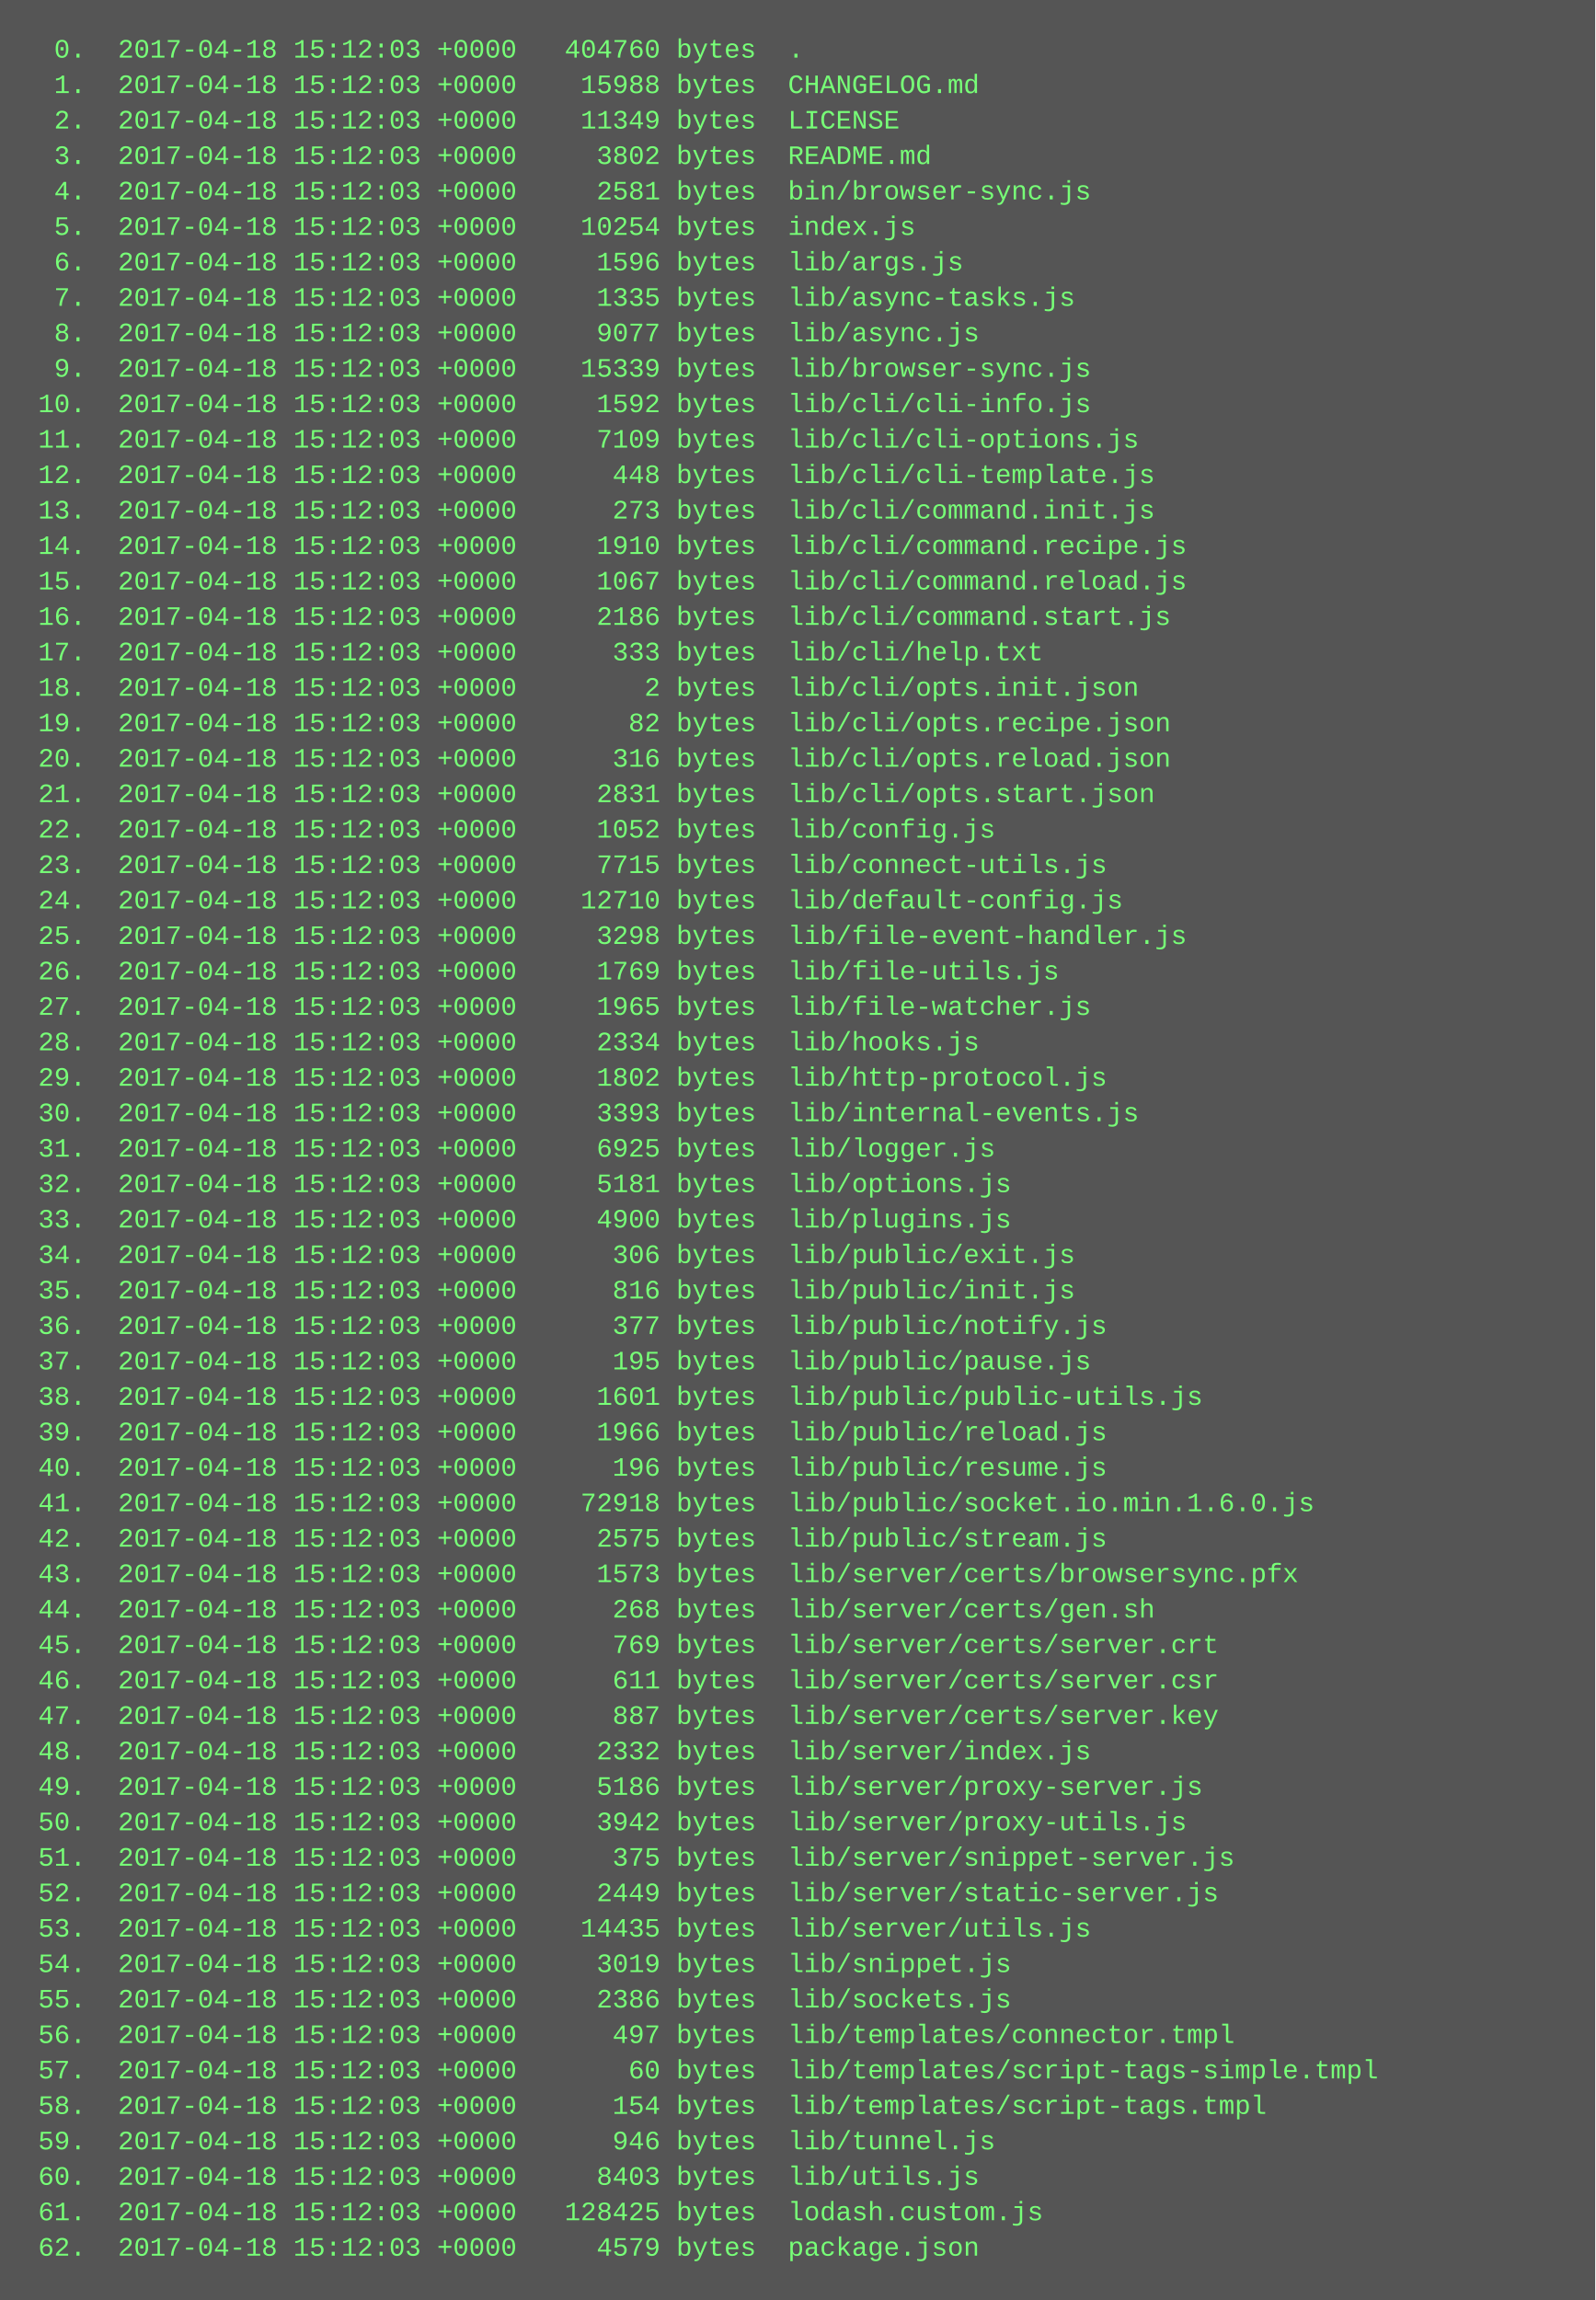
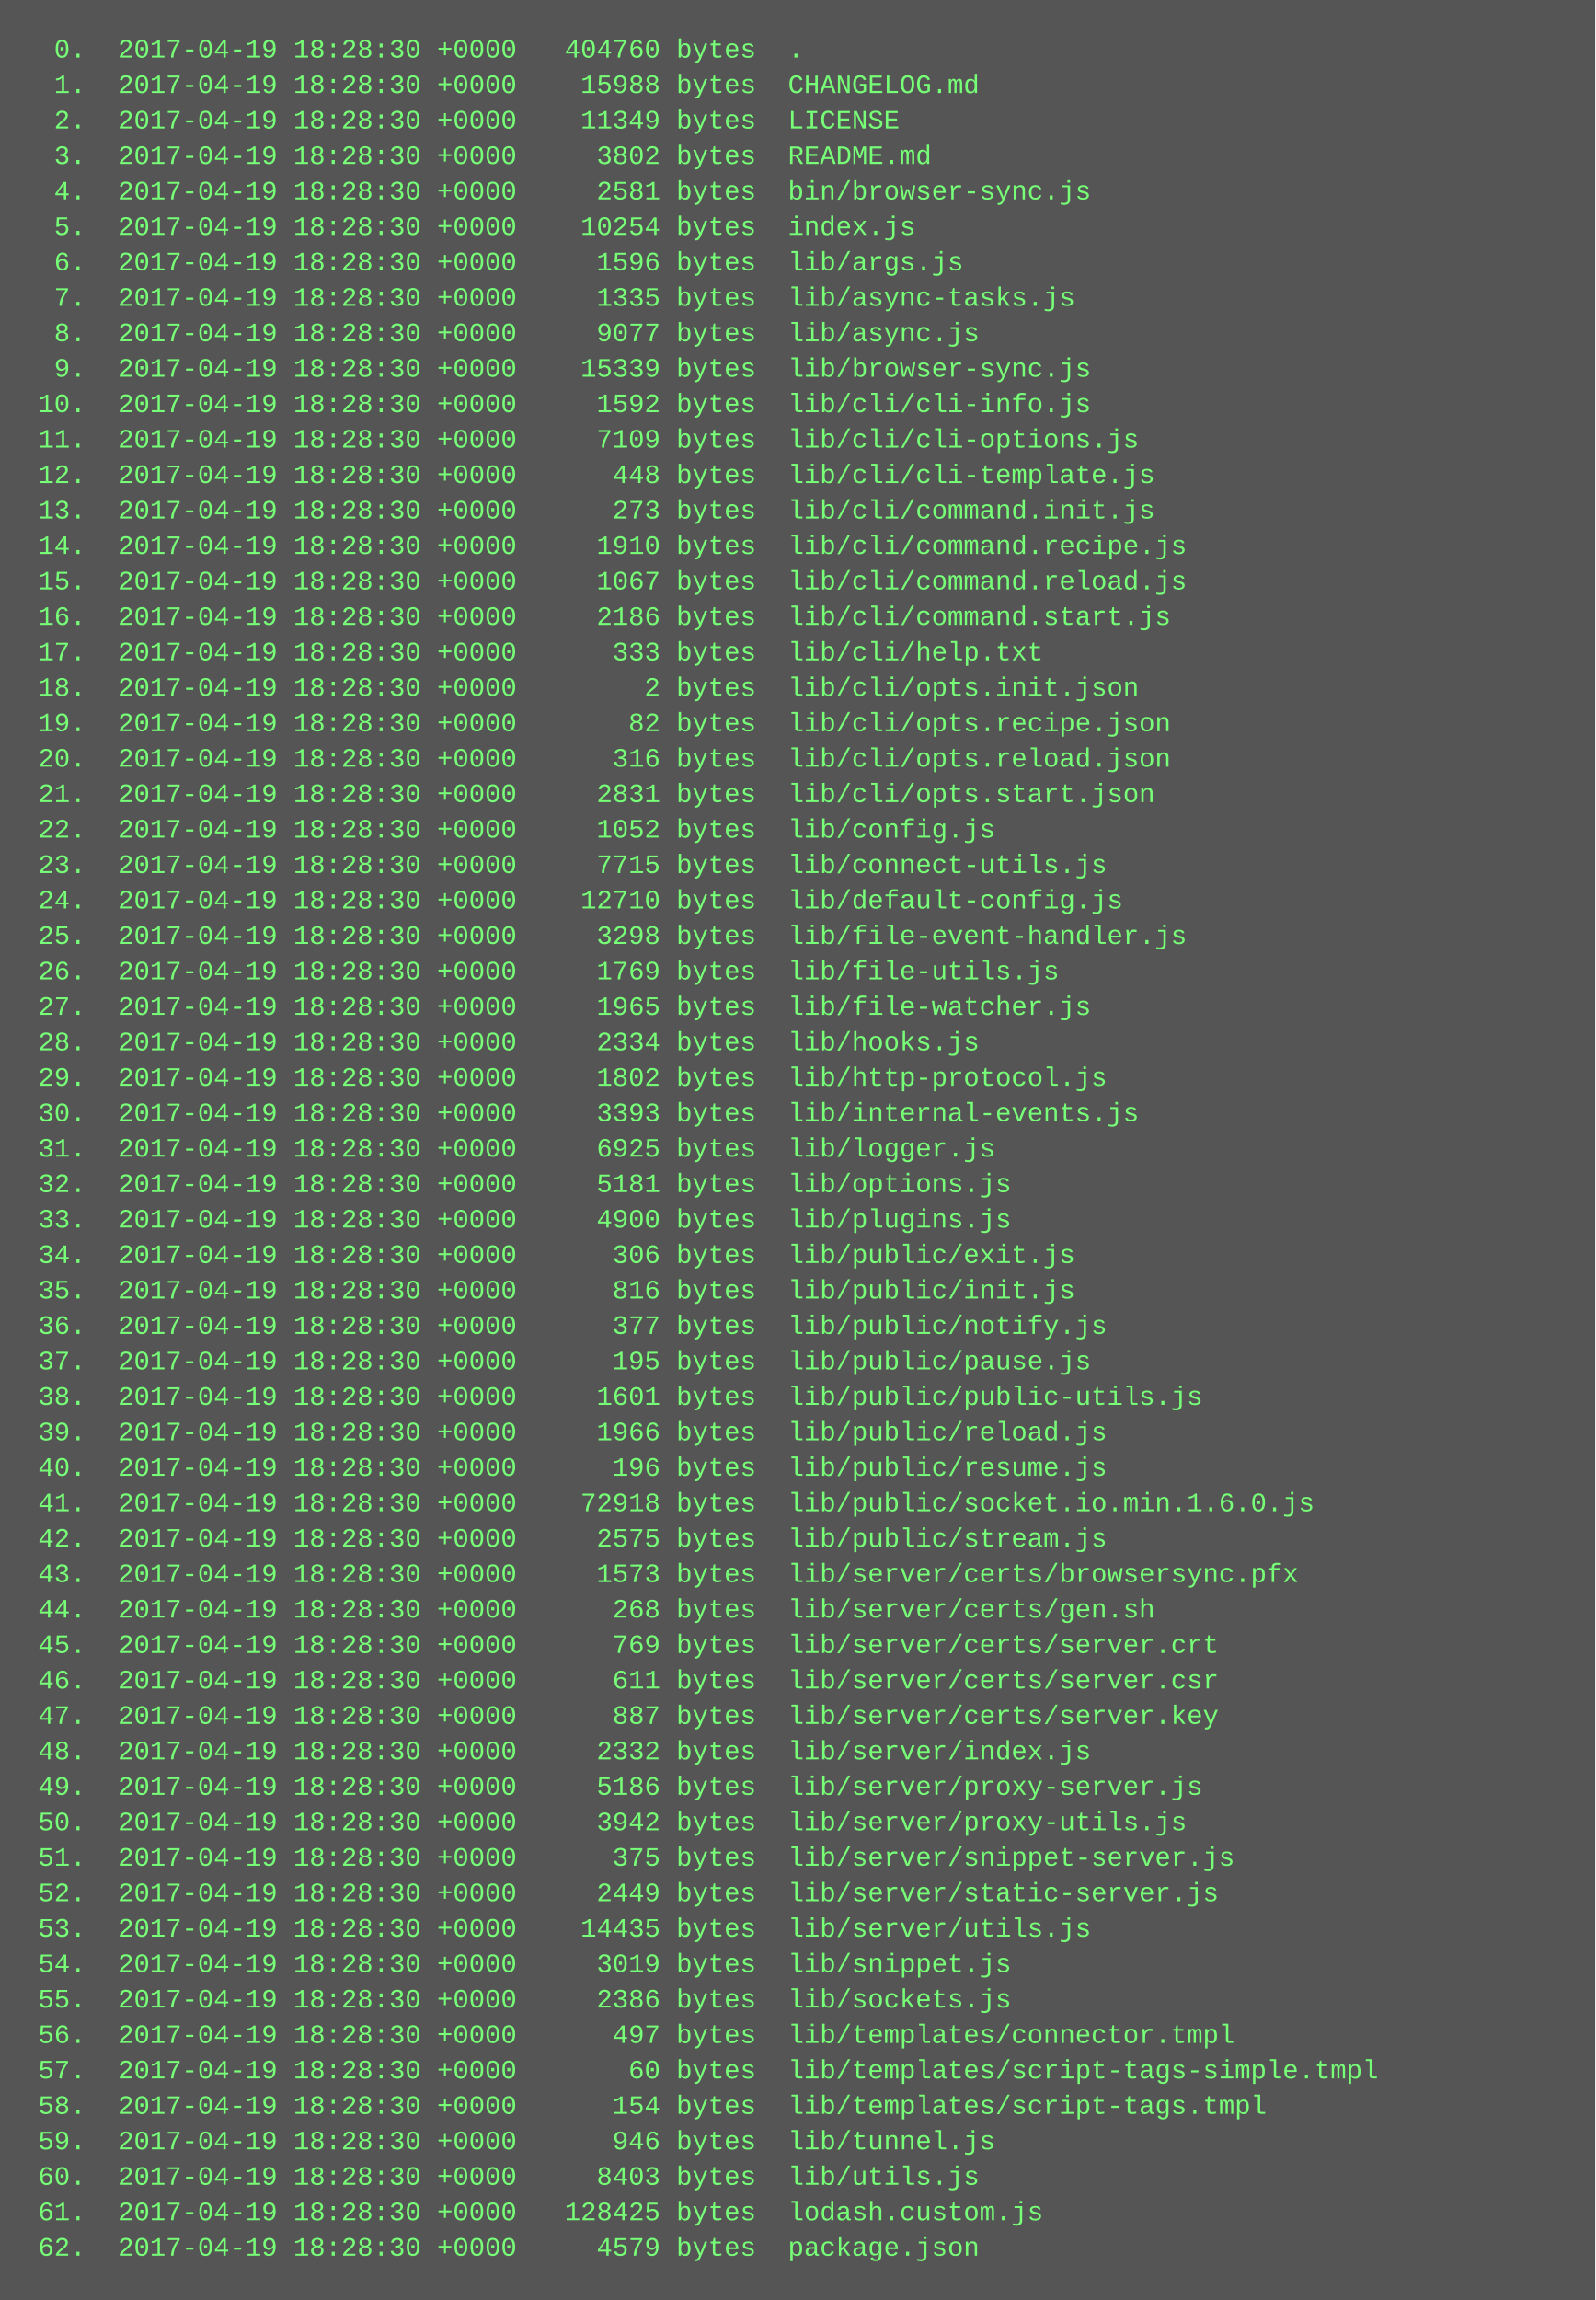
<svg xmlns="http://www.w3.org/2000/svg" height="1038" width="720">
  <rect height="1038" fill="#555" width="720" />
  <text fill="#7f7" font-family="Courier New" font-size="12" xml:space="preserve">
-     <tspan x="10" y="26">  0.  2017-04-18 15:12:03 +0000   404760 bytes  .</tspan>
-     <tspan x="10" y="42">  1.  2017-04-18 15:12:03 +0000    15988 bytes  CHANGELOG.md</tspan>
-     <tspan x="10" y="58">  2.  2017-04-18 15:12:03 +0000    11349 bytes  LICENSE</tspan>
-     <tspan x="10" y="74">  3.  2017-04-18 15:12:03 +0000     3802 bytes  README.md</tspan>
-     <tspan x="10" y="90">  4.  2017-04-18 15:12:03 +0000     2581 bytes  bin/browser-sync.js</tspan>
-     <tspan x="10" y="106">  5.  2017-04-18 15:12:03 +0000    10254 bytes  index.js</tspan>
-     <tspan x="10" y="122">  6.  2017-04-18 15:12:03 +0000     1596 bytes  lib/args.js</tspan>
-     <tspan x="10" y="138">  7.  2017-04-18 15:12:03 +0000     1335 bytes  lib/async-tasks.js</tspan>
-     <tspan x="10" y="154">  8.  2017-04-18 15:12:03 +0000     9077 bytes  lib/async.js</tspan>
-     <tspan x="10" y="170">  9.  2017-04-18 15:12:03 +0000    15339 bytes  lib/browser-sync.js</tspan>
-     <tspan x="10" y="186"> 10.  2017-04-18 15:12:03 +0000     1592 bytes  lib/cli/cli-info.js</tspan>
-     <tspan x="10" y="202"> 11.  2017-04-18 15:12:03 +0000     7109 bytes  lib/cli/cli-options.js</tspan>
-     <tspan x="10" y="218"> 12.  2017-04-18 15:12:03 +0000      448 bytes  lib/cli/cli-template.js</tspan>
-     <tspan x="10" y="234"> 13.  2017-04-18 15:12:03 +0000      273 bytes  lib/cli/command.init.js</tspan>
-     <tspan x="10" y="250"> 14.  2017-04-18 15:12:03 +0000     1910 bytes  lib/cli/command.recipe.js</tspan>
-     <tspan x="10" y="266"> 15.  2017-04-18 15:12:03 +0000     1067 bytes  lib/cli/command.reload.js</tspan>
-     <tspan x="10" y="282"> 16.  2017-04-18 15:12:03 +0000     2186 bytes  lib/cli/command.start.js</tspan>
-     <tspan x="10" y="298"> 17.  2017-04-18 15:12:03 +0000      333 bytes  lib/cli/help.txt</tspan>
-     <tspan x="10" y="314"> 18.  2017-04-18 15:12:03 +0000        2 bytes  lib/cli/opts.init.json</tspan>
-     <tspan x="10" y="330"> 19.  2017-04-18 15:12:03 +0000       82 bytes  lib/cli/opts.recipe.json</tspan>
-     <tspan x="10" y="346"> 20.  2017-04-18 15:12:03 +0000      316 bytes  lib/cli/opts.reload.json</tspan>
-     <tspan x="10" y="362"> 21.  2017-04-18 15:12:03 +0000     2831 bytes  lib/cli/opts.start.json</tspan>
-     <tspan x="10" y="378"> 22.  2017-04-18 15:12:03 +0000     1052 bytes  lib/config.js</tspan>
-     <tspan x="10" y="394"> 23.  2017-04-18 15:12:03 +0000     7715 bytes  lib/connect-utils.js</tspan>
-     <tspan x="10" y="410"> 24.  2017-04-18 15:12:03 +0000    12710 bytes  lib/default-config.js</tspan>
-     <tspan x="10" y="426"> 25.  2017-04-18 15:12:03 +0000     3298 bytes  lib/file-event-handler.js</tspan>
-     <tspan x="10" y="442"> 26.  2017-04-18 15:12:03 +0000     1769 bytes  lib/file-utils.js</tspan>
-     <tspan x="10" y="458"> 27.  2017-04-18 15:12:03 +0000     1965 bytes  lib/file-watcher.js</tspan>
-     <tspan x="10" y="474"> 28.  2017-04-18 15:12:03 +0000     2334 bytes  lib/hooks.js</tspan>
-     <tspan x="10" y="490"> 29.  2017-04-18 15:12:03 +0000     1802 bytes  lib/http-protocol.js</tspan>
-     <tspan x="10" y="506"> 30.  2017-04-18 15:12:03 +0000     3393 bytes  lib/internal-events.js</tspan>
-     <tspan x="10" y="522"> 31.  2017-04-18 15:12:03 +0000     6925 bytes  lib/logger.js</tspan>
-     <tspan x="10" y="538"> 32.  2017-04-18 15:12:03 +0000     5181 bytes  lib/options.js</tspan>
-     <tspan x="10" y="554"> 33.  2017-04-18 15:12:03 +0000     4900 bytes  lib/plugins.js</tspan>
-     <tspan x="10" y="570"> 34.  2017-04-18 15:12:03 +0000      306 bytes  lib/public/exit.js</tspan>
-     <tspan x="10" y="586"> 35.  2017-04-18 15:12:03 +0000      816 bytes  lib/public/init.js</tspan>
-     <tspan x="10" y="602"> 36.  2017-04-18 15:12:03 +0000      377 bytes  lib/public/notify.js</tspan>
-     <tspan x="10" y="618"> 37.  2017-04-18 15:12:03 +0000      195 bytes  lib/public/pause.js</tspan>
-     <tspan x="10" y="634"> 38.  2017-04-18 15:12:03 +0000     1601 bytes  lib/public/public-utils.js</tspan>
-     <tspan x="10" y="650"> 39.  2017-04-18 15:12:03 +0000     1966 bytes  lib/public/reload.js</tspan>
-     <tspan x="10" y="666"> 40.  2017-04-18 15:12:03 +0000      196 bytes  lib/public/resume.js</tspan>
-     <tspan x="10" y="682"> 41.  2017-04-18 15:12:03 +0000    72918 bytes  lib/public/socket.io.min.1.6.0.js</tspan>
-     <tspan x="10" y="698"> 42.  2017-04-18 15:12:03 +0000     2575 bytes  lib/public/stream.js</tspan>
-     <tspan x="10" y="714"> 43.  2017-04-18 15:12:03 +0000     1573 bytes  lib/server/certs/browsersync.pfx</tspan>
-     <tspan x="10" y="730"> 44.  2017-04-18 15:12:03 +0000      268 bytes  lib/server/certs/gen.sh</tspan>
-     <tspan x="10" y="746"> 45.  2017-04-18 15:12:03 +0000      769 bytes  lib/server/certs/server.crt</tspan>
-     <tspan x="10" y="762"> 46.  2017-04-18 15:12:03 +0000      611 bytes  lib/server/certs/server.csr</tspan>
-     <tspan x="10" y="778"> 47.  2017-04-18 15:12:03 +0000      887 bytes  lib/server/certs/server.key</tspan>
-     <tspan x="10" y="794"> 48.  2017-04-18 15:12:03 +0000     2332 bytes  lib/server/index.js</tspan>
-     <tspan x="10" y="810"> 49.  2017-04-18 15:12:03 +0000     5186 bytes  lib/server/proxy-server.js</tspan>
-     <tspan x="10" y="826"> 50.  2017-04-18 15:12:03 +0000     3942 bytes  lib/server/proxy-utils.js</tspan>
-     <tspan x="10" y="842"> 51.  2017-04-18 15:12:03 +0000      375 bytes  lib/server/snippet-server.js</tspan>
-     <tspan x="10" y="858"> 52.  2017-04-18 15:12:03 +0000     2449 bytes  lib/server/static-server.js</tspan>
-     <tspan x="10" y="874"> 53.  2017-04-18 15:12:03 +0000    14435 bytes  lib/server/utils.js</tspan>
-     <tspan x="10" y="890"> 54.  2017-04-18 15:12:03 +0000     3019 bytes  lib/snippet.js</tspan>
-     <tspan x="10" y="906"> 55.  2017-04-18 15:12:03 +0000     2386 bytes  lib/sockets.js</tspan>
-     <tspan x="10" y="922"> 56.  2017-04-18 15:12:03 +0000      497 bytes  lib/templates/connector.tmpl</tspan>
-     <tspan x="10" y="938"> 57.  2017-04-18 15:12:03 +0000       60 bytes  lib/templates/script-tags-simple.tmpl</tspan>
-     <tspan x="10" y="954"> 58.  2017-04-18 15:12:03 +0000      154 bytes  lib/templates/script-tags.tmpl</tspan>
-     <tspan x="10" y="970"> 59.  2017-04-18 15:12:03 +0000      946 bytes  lib/tunnel.js</tspan>
-     <tspan x="10" y="986"> 60.  2017-04-18 15:12:03 +0000     8403 bytes  lib/utils.js</tspan>
-     <tspan x="10" y="1002"> 61.  2017-04-18 15:12:03 +0000   128425 bytes  lodash.custom.js</tspan>
-     <tspan x="10" y="1018"> 62.  2017-04-18 15:12:03 +0000     4579 bytes  package.json</tspan>
+     <tspan x="10" y="26">  0.  2017-04-19 18:28:30 +0000   404760 bytes  .</tspan>
+     <tspan x="10" y="42">  1.  2017-04-19 18:28:30 +0000    15988 bytes  CHANGELOG.md</tspan>
+     <tspan x="10" y="58">  2.  2017-04-19 18:28:30 +0000    11349 bytes  LICENSE</tspan>
+     <tspan x="10" y="74">  3.  2017-04-19 18:28:30 +0000     3802 bytes  README.md</tspan>
+     <tspan x="10" y="90">  4.  2017-04-19 18:28:30 +0000     2581 bytes  bin/browser-sync.js</tspan>
+     <tspan x="10" y="106">  5.  2017-04-19 18:28:30 +0000    10254 bytes  index.js</tspan>
+     <tspan x="10" y="122">  6.  2017-04-19 18:28:30 +0000     1596 bytes  lib/args.js</tspan>
+     <tspan x="10" y="138">  7.  2017-04-19 18:28:30 +0000     1335 bytes  lib/async-tasks.js</tspan>
+     <tspan x="10" y="154">  8.  2017-04-19 18:28:30 +0000     9077 bytes  lib/async.js</tspan>
+     <tspan x="10" y="170">  9.  2017-04-19 18:28:30 +0000    15339 bytes  lib/browser-sync.js</tspan>
+     <tspan x="10" y="186"> 10.  2017-04-19 18:28:30 +0000     1592 bytes  lib/cli/cli-info.js</tspan>
+     <tspan x="10" y="202"> 11.  2017-04-19 18:28:30 +0000     7109 bytes  lib/cli/cli-options.js</tspan>
+     <tspan x="10" y="218"> 12.  2017-04-19 18:28:30 +0000      448 bytes  lib/cli/cli-template.js</tspan>
+     <tspan x="10" y="234"> 13.  2017-04-19 18:28:30 +0000      273 bytes  lib/cli/command.init.js</tspan>
+     <tspan x="10" y="250"> 14.  2017-04-19 18:28:30 +0000     1910 bytes  lib/cli/command.recipe.js</tspan>
+     <tspan x="10" y="266"> 15.  2017-04-19 18:28:30 +0000     1067 bytes  lib/cli/command.reload.js</tspan>
+     <tspan x="10" y="282"> 16.  2017-04-19 18:28:30 +0000     2186 bytes  lib/cli/command.start.js</tspan>
+     <tspan x="10" y="298"> 17.  2017-04-19 18:28:30 +0000      333 bytes  lib/cli/help.txt</tspan>
+     <tspan x="10" y="314"> 18.  2017-04-19 18:28:30 +0000        2 bytes  lib/cli/opts.init.json</tspan>
+     <tspan x="10" y="330"> 19.  2017-04-19 18:28:30 +0000       82 bytes  lib/cli/opts.recipe.json</tspan>
+     <tspan x="10" y="346"> 20.  2017-04-19 18:28:30 +0000      316 bytes  lib/cli/opts.reload.json</tspan>
+     <tspan x="10" y="362"> 21.  2017-04-19 18:28:30 +0000     2831 bytes  lib/cli/opts.start.json</tspan>
+     <tspan x="10" y="378"> 22.  2017-04-19 18:28:30 +0000     1052 bytes  lib/config.js</tspan>
+     <tspan x="10" y="394"> 23.  2017-04-19 18:28:30 +0000     7715 bytes  lib/connect-utils.js</tspan>
+     <tspan x="10" y="410"> 24.  2017-04-19 18:28:30 +0000    12710 bytes  lib/default-config.js</tspan>
+     <tspan x="10" y="426"> 25.  2017-04-19 18:28:30 +0000     3298 bytes  lib/file-event-handler.js</tspan>
+     <tspan x="10" y="442"> 26.  2017-04-19 18:28:30 +0000     1769 bytes  lib/file-utils.js</tspan>
+     <tspan x="10" y="458"> 27.  2017-04-19 18:28:30 +0000     1965 bytes  lib/file-watcher.js</tspan>
+     <tspan x="10" y="474"> 28.  2017-04-19 18:28:30 +0000     2334 bytes  lib/hooks.js</tspan>
+     <tspan x="10" y="490"> 29.  2017-04-19 18:28:30 +0000     1802 bytes  lib/http-protocol.js</tspan>
+     <tspan x="10" y="506"> 30.  2017-04-19 18:28:30 +0000     3393 bytes  lib/internal-events.js</tspan>
+     <tspan x="10" y="522"> 31.  2017-04-19 18:28:30 +0000     6925 bytes  lib/logger.js</tspan>
+     <tspan x="10" y="538"> 32.  2017-04-19 18:28:30 +0000     5181 bytes  lib/options.js</tspan>
+     <tspan x="10" y="554"> 33.  2017-04-19 18:28:30 +0000     4900 bytes  lib/plugins.js</tspan>
+     <tspan x="10" y="570"> 34.  2017-04-19 18:28:30 +0000      306 bytes  lib/public/exit.js</tspan>
+     <tspan x="10" y="586"> 35.  2017-04-19 18:28:30 +0000      816 bytes  lib/public/init.js</tspan>
+     <tspan x="10" y="602"> 36.  2017-04-19 18:28:30 +0000      377 bytes  lib/public/notify.js</tspan>
+     <tspan x="10" y="618"> 37.  2017-04-19 18:28:30 +0000      195 bytes  lib/public/pause.js</tspan>
+     <tspan x="10" y="634"> 38.  2017-04-19 18:28:30 +0000     1601 bytes  lib/public/public-utils.js</tspan>
+     <tspan x="10" y="650"> 39.  2017-04-19 18:28:30 +0000     1966 bytes  lib/public/reload.js</tspan>
+     <tspan x="10" y="666"> 40.  2017-04-19 18:28:30 +0000      196 bytes  lib/public/resume.js</tspan>
+     <tspan x="10" y="682"> 41.  2017-04-19 18:28:30 +0000    72918 bytes  lib/public/socket.io.min.1.6.0.js</tspan>
+     <tspan x="10" y="698"> 42.  2017-04-19 18:28:30 +0000     2575 bytes  lib/public/stream.js</tspan>
+     <tspan x="10" y="714"> 43.  2017-04-19 18:28:30 +0000     1573 bytes  lib/server/certs/browsersync.pfx</tspan>
+     <tspan x="10" y="730"> 44.  2017-04-19 18:28:30 +0000      268 bytes  lib/server/certs/gen.sh</tspan>
+     <tspan x="10" y="746"> 45.  2017-04-19 18:28:30 +0000      769 bytes  lib/server/certs/server.crt</tspan>
+     <tspan x="10" y="762"> 46.  2017-04-19 18:28:30 +0000      611 bytes  lib/server/certs/server.csr</tspan>
+     <tspan x="10" y="778"> 47.  2017-04-19 18:28:30 +0000      887 bytes  lib/server/certs/server.key</tspan>
+     <tspan x="10" y="794"> 48.  2017-04-19 18:28:30 +0000     2332 bytes  lib/server/index.js</tspan>
+     <tspan x="10" y="810"> 49.  2017-04-19 18:28:30 +0000     5186 bytes  lib/server/proxy-server.js</tspan>
+     <tspan x="10" y="826"> 50.  2017-04-19 18:28:30 +0000     3942 bytes  lib/server/proxy-utils.js</tspan>
+     <tspan x="10" y="842"> 51.  2017-04-19 18:28:30 +0000      375 bytes  lib/server/snippet-server.js</tspan>
+     <tspan x="10" y="858"> 52.  2017-04-19 18:28:30 +0000     2449 bytes  lib/server/static-server.js</tspan>
+     <tspan x="10" y="874"> 53.  2017-04-19 18:28:30 +0000    14435 bytes  lib/server/utils.js</tspan>
+     <tspan x="10" y="890"> 54.  2017-04-19 18:28:30 +0000     3019 bytes  lib/snippet.js</tspan>
+     <tspan x="10" y="906"> 55.  2017-04-19 18:28:30 +0000     2386 bytes  lib/sockets.js</tspan>
+     <tspan x="10" y="922"> 56.  2017-04-19 18:28:30 +0000      497 bytes  lib/templates/connector.tmpl</tspan>
+     <tspan x="10" y="938"> 57.  2017-04-19 18:28:30 +0000       60 bytes  lib/templates/script-tags-simple.tmpl</tspan>
+     <tspan x="10" y="954"> 58.  2017-04-19 18:28:30 +0000      154 bytes  lib/templates/script-tags.tmpl</tspan>
+     <tspan x="10" y="970"> 59.  2017-04-19 18:28:30 +0000      946 bytes  lib/tunnel.js</tspan>
+     <tspan x="10" y="986"> 60.  2017-04-19 18:28:30 +0000     8403 bytes  lib/utils.js</tspan>
+     <tspan x="10" y="1002"> 61.  2017-04-19 18:28:30 +0000   128425 bytes  lodash.custom.js</tspan>
+     <tspan x="10" y="1018"> 62.  2017-04-19 18:28:30 +0000     4579 bytes  package.json</tspan>
  </text>
</svg>
